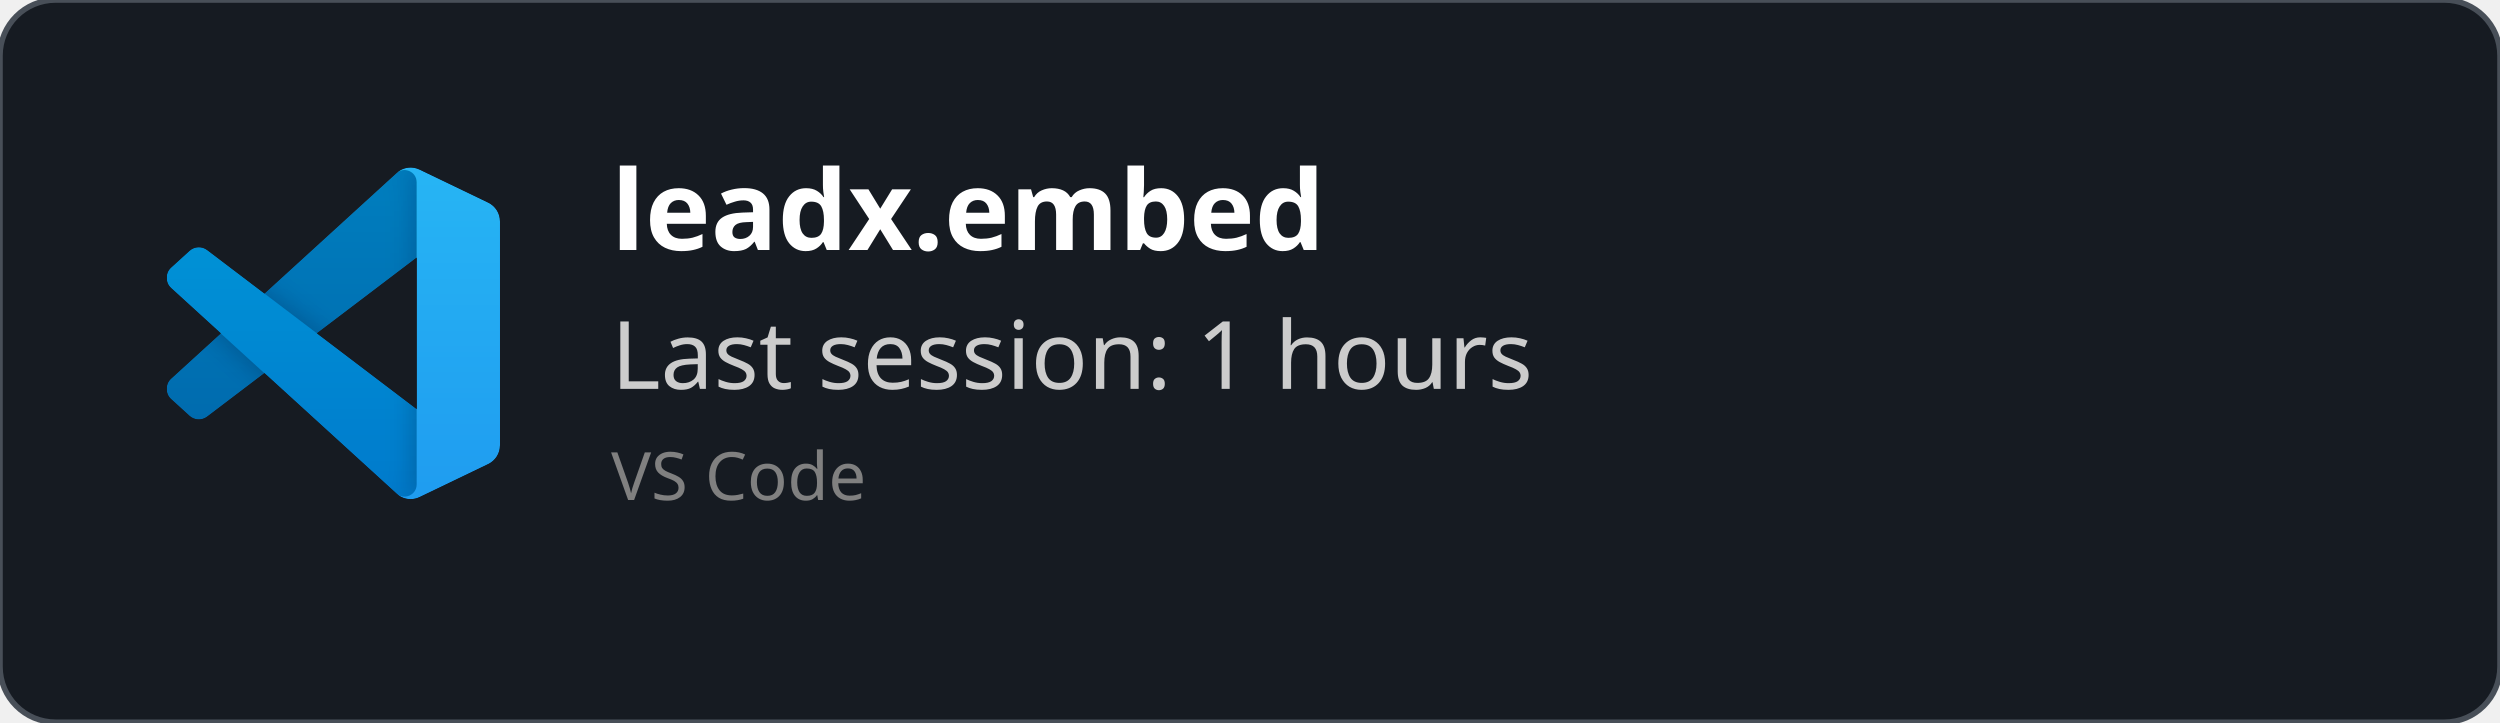
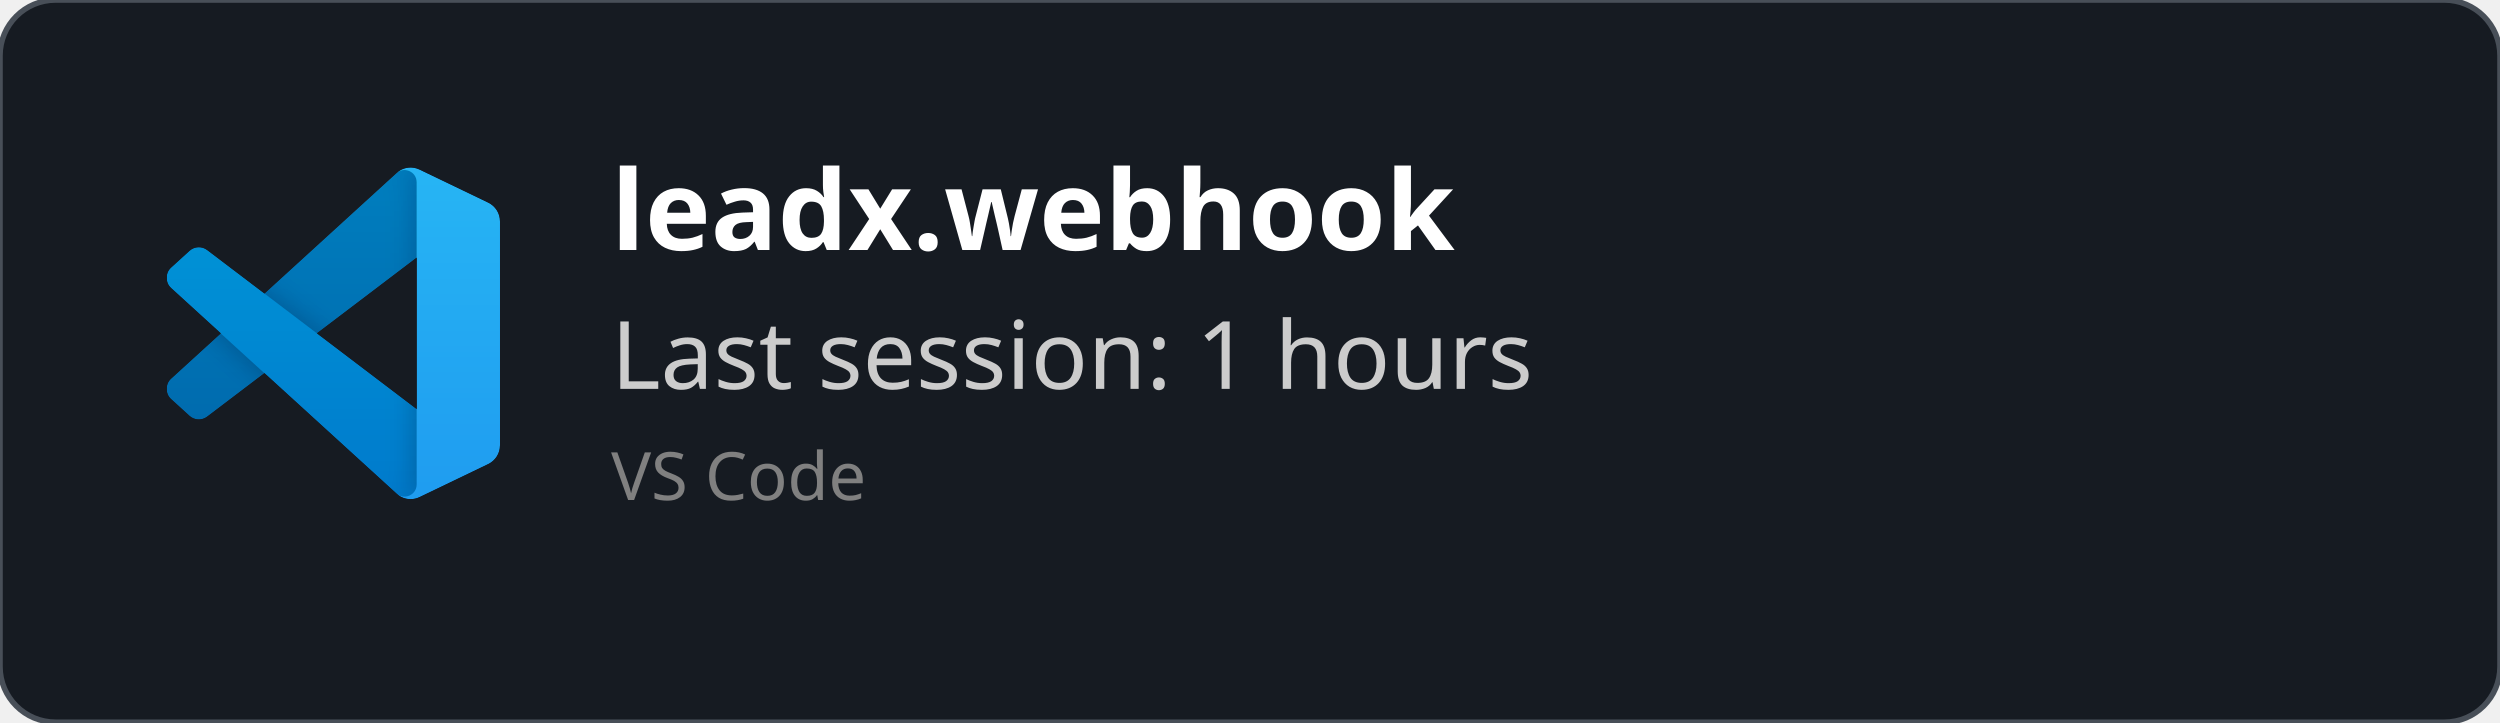
<svg xmlns="http://www.w3.org/2000/svg" width="450" height="130" viewBox="0 0 450 130" fill="none" role="img">
  <style>
    *{
        font-family: 'Segoe UI', Ubuntu, monospace
    }
    </style>
  <defs>
    <clipPath id="horizontalClip" x="20" y="20" width="500" height="200">
      <rect x="90" y="20" width="300" height="50" />
    </clipPath>
  </defs>
  <rect width="450" height="130" fill="rgba(22,27,34)" stroke="#484f58" stroke-width="1" fill-opacity="1" stroke-opacity="1" x="0" y="0" rx="10px" ry="10px">
    </rect>
  <svg width="60" height="60" x="30" y="30" viewBox="0 0 100 100" fill="none" id="vscode">
    <mask id="mask0" mask-type="alpha" maskUnits="userSpaceOnUse" x="0" y="0" width="100" height="100">
      <path fill-rule="evenodd" clip-rule="evenodd" d="M70.912 99.317C72.487 99.931 74.283 99.891 75.873 99.126L96.461 89.22C98.624 88.179 100 85.989 100 83.587V16.413C100 14.011 98.624 11.822 96.461 10.781L75.873 0.874C73.786 -0.13 71.345 0.116 69.513 1.447C69.252 1.637 69.003 1.849 68.769 2.083L29.355 38.041L12.187 25.01C10.589 23.797 8.354 23.896 6.869 25.246L1.363 30.255C-0.453 31.906 -0.455 34.763 1.359 36.417L16.247 50L1.359 63.583C-0.455 65.237 -0.453 68.094 1.363 69.745L6.869 74.754C8.354 76.104 10.589 76.204 12.187 74.99L29.355 61.959L68.769 97.917C69.392 98.541 70.125 99.01 70.912 99.317ZM75.015 27.299L45.109 50L75.015 72.701V27.299Z" fill="white" />
    </mask>
    <g mask="url(#mask0)">
      <path d="M96.461 10.796L75.857 0.876C73.472 -0.273 70.622 0.212 68.75 2.083L1.299 63.583C-0.516 65.237 -0.514 68.094 1.303 69.745L6.813 74.754C8.298 76.104 10.535 76.204 12.134 74.99L93.361 13.37C96.086 11.303 100 13.246 100 16.667V16.427C100 14.027 98.625 11.838 96.461 10.796Z" fill="#0065A9" />
      <g filter="url(#filter0_d)">
        <path d="M96.461 89.204L75.857 99.124C73.472 100.273 70.622 99.788 68.75 97.917L1.299 36.417C-0.516 34.763 -0.514 31.906 1.303 30.255L6.813 25.246C8.298 23.896 10.535 23.796 12.134 25.009L93.361 86.63C96.086 88.697 100 86.754 100 83.333V83.573C100 85.974 98.625 88.162 96.461 89.204Z" fill="#007ACC" />
      </g>
      <g filter="url(#filter1_d)">
        <path d="M75.858 99.126C73.472 100.274 70.622 99.788 68.75 97.917C71.056 100.223 75 98.59 75 95.328V4.672C75 1.41 71.056 -0.223 68.75 2.083C70.622 0.211 73.472 -0.274 75.858 0.874L96.459 10.781C98.623 11.822 100 14.011 100 16.413V83.587C100 85.989 98.623 88.179 96.459 89.22L75.858 99.126Z" fill="#1F9CF0" />
      </g>
      <g style="mix-blend-mode:overlay" opacity="0.25">
        <path fill-rule="evenodd" clip-rule="evenodd" d="M70.851 99.317C72.426 99.931 74.222 99.891 75.812 99.126L96.4 89.22C98.563 88.179 99.939 85.989 99.939 83.587V16.413C99.939 14.011 98.564 11.822 96.4 10.781L75.812 0.874C73.725 -0.13 71.284 0.116 69.453 1.447C69.191 1.637 68.942 1.849 68.708 2.083L29.294 38.041L12.126 25.01C10.528 23.796 8.293 23.896 6.809 25.246L1.302 30.255C-0.513 31.906 -0.515 34.763 1.298 36.417L16.186 50L1.298 63.583C-0.515 65.237 -0.513 68.094 1.302 69.745L6.809 74.754C8.293 76.104 10.528 76.204 12.126 74.99L29.294 61.959L68.708 97.917C69.332 98.54 70.064 99.01 70.851 99.317ZM74.954 27.299L45.048 50L74.954 72.701V27.299Z" fill="url(#paint0_linear)" />
      </g>
    </g>
    <defs>
      <filter id="filter0_d" x="-8.394" y="15.829" width="116.727" height="92.246" filterUnits="userSpaceOnUse" color-interpolation-filters="sRGB">
        <feFlood flood-opacity="0" result="BackgroundImageFix" />
        <feColorMatrix in="SourceAlpha" type="matrix" values="0 0 0 0 0 0 0 0 0 0 0 0 0 0 0 0 0 0 127 0" />
        <feOffset />
        <feGaussianBlur stdDeviation="4.167" />
        <feColorMatrix type="matrix" values="0 0 0 0 0 0 0 0 0 0 0 0 0 0 0 0 0 0 0.25 0" />
        <feBlend mode="overlay" in2="BackgroundImageFix" result="effect1_dropShadow" />
        <feBlend mode="normal" in="SourceGraphic" in2="effect1_dropShadow" result="shape" />
      </filter>
      <filter id="filter1_d" x="60.417" y="-8.076" width="47.917" height="116.151" filterUnits="userSpaceOnUse" color-interpolation-filters="sRGB">
        <feFlood flood-opacity="0" result="BackgroundImageFix" />
        <feColorMatrix in="SourceAlpha" type="matrix" values="0 0 0 0 0 0 0 0 0 0 0 0 0 0 0 0 0 0 127 0" />
        <feOffset />
        <feGaussianBlur stdDeviation="4.167" />
        <feColorMatrix type="matrix" values="0 0 0 0 0 0 0 0 0 0 0 0 0 0 0 0 0 0 0.25 0" />
        <feBlend mode="overlay" in2="BackgroundImageFix" result="effect1_dropShadow" />
        <feBlend mode="normal" in="SourceGraphic" in2="effect1_dropShadow" result="shape" />
      </filter>
      <linearGradient id="paint0_linear" x1="49.939" y1="0.258" x2="49.939" y2="99.742" gradientUnits="userSpaceOnUse">
        <stop stop-color="white" />
        <stop offset="1" stop-color="white" stop-opacity="0" />
      </linearGradient>
    </defs>
  </svg>
  <text x="110" y="45" font-size="20" clip-path="url(#horizontalClip)" font-weight="bold" font-family="Ubuntu" fill="white">
-     leadx.embed
+     leadx.webhook
    </text>
  <text x="110" y="70" font-size="17px" font-family="Ubuntu" fill="#ccc">
    Last session: 1 hours
    </text>
  <text x="110" y="90" font-size="12px" font-family="Ubuntu" fill="grey">
    VS Code
    </text>
</svg>
